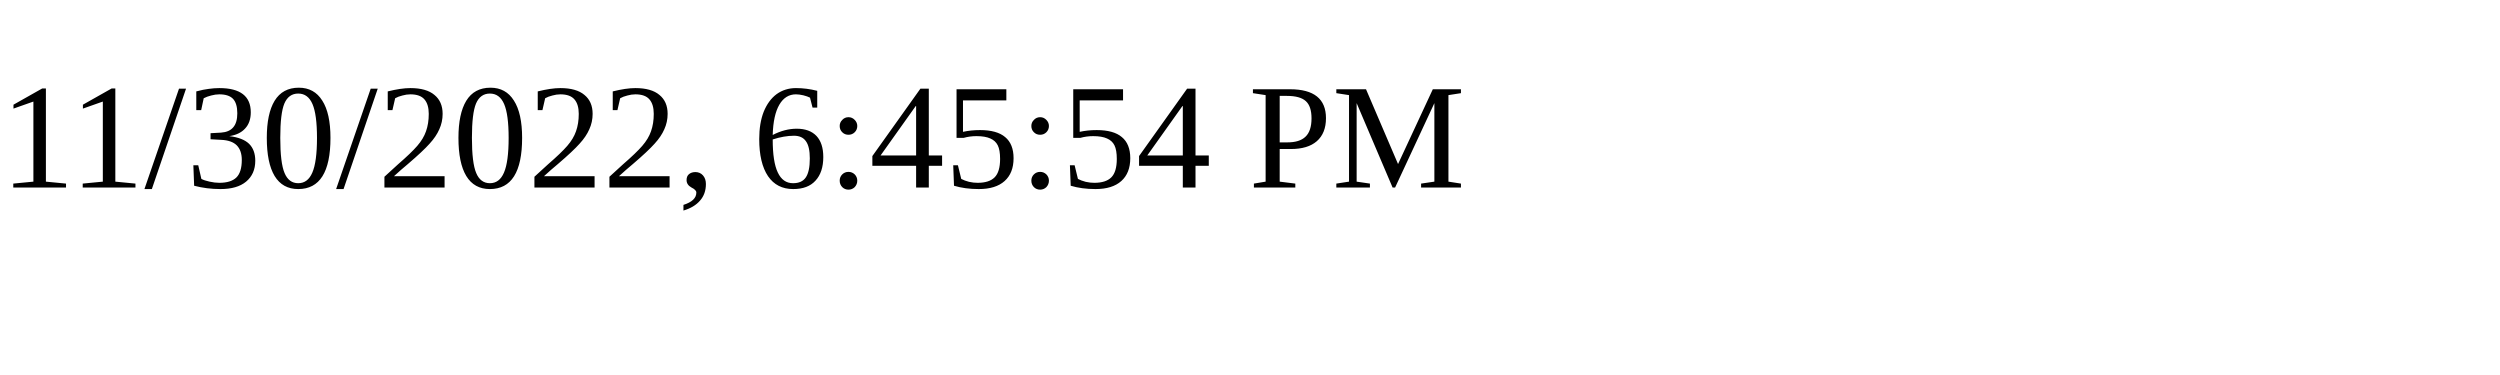
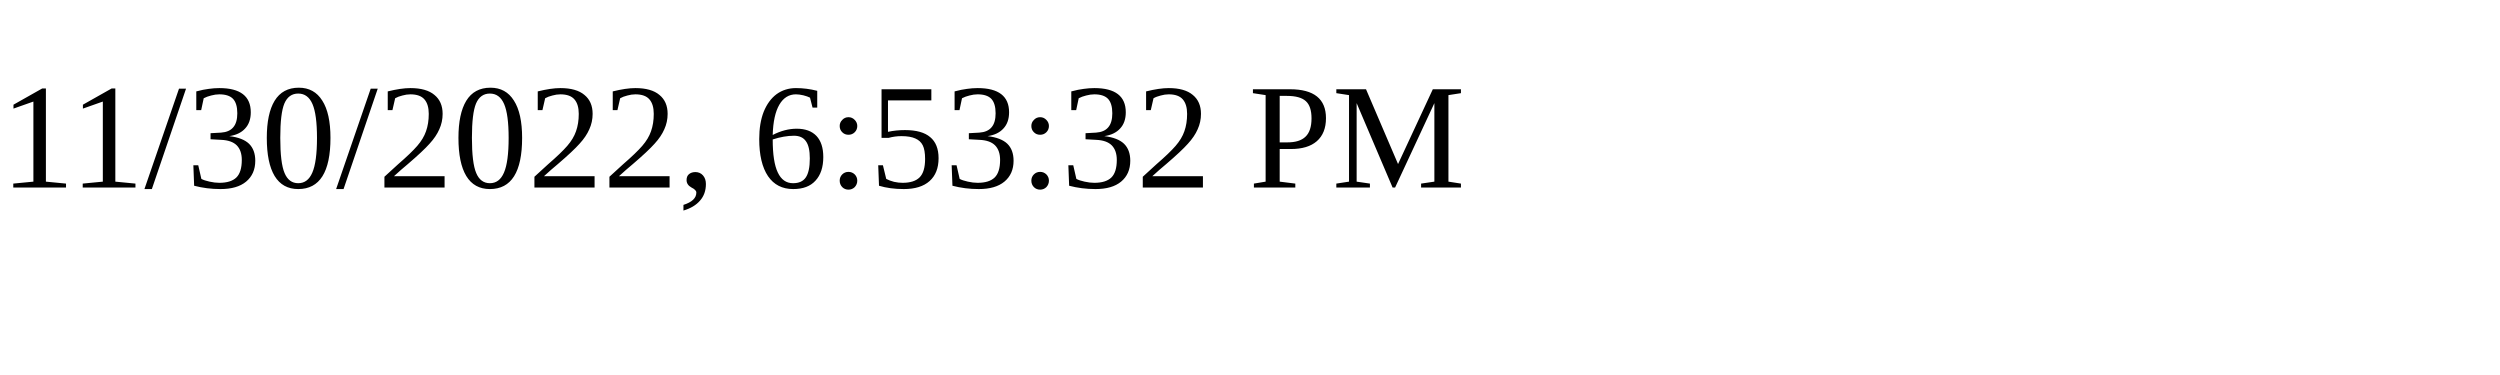
<svg xmlns="http://www.w3.org/2000/svg" height="30" width="200">
-   <text x="0" y="15">11/30/2022, 6:45:54 PM</text>
+   <text x="0" y="15">11/30/2022, 6:53:32 PM</text>
</svg>
